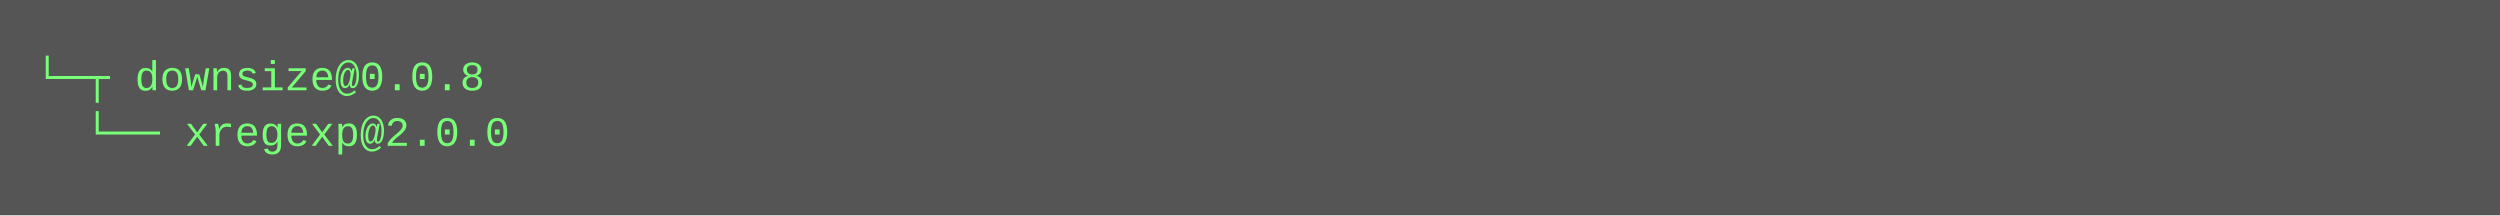
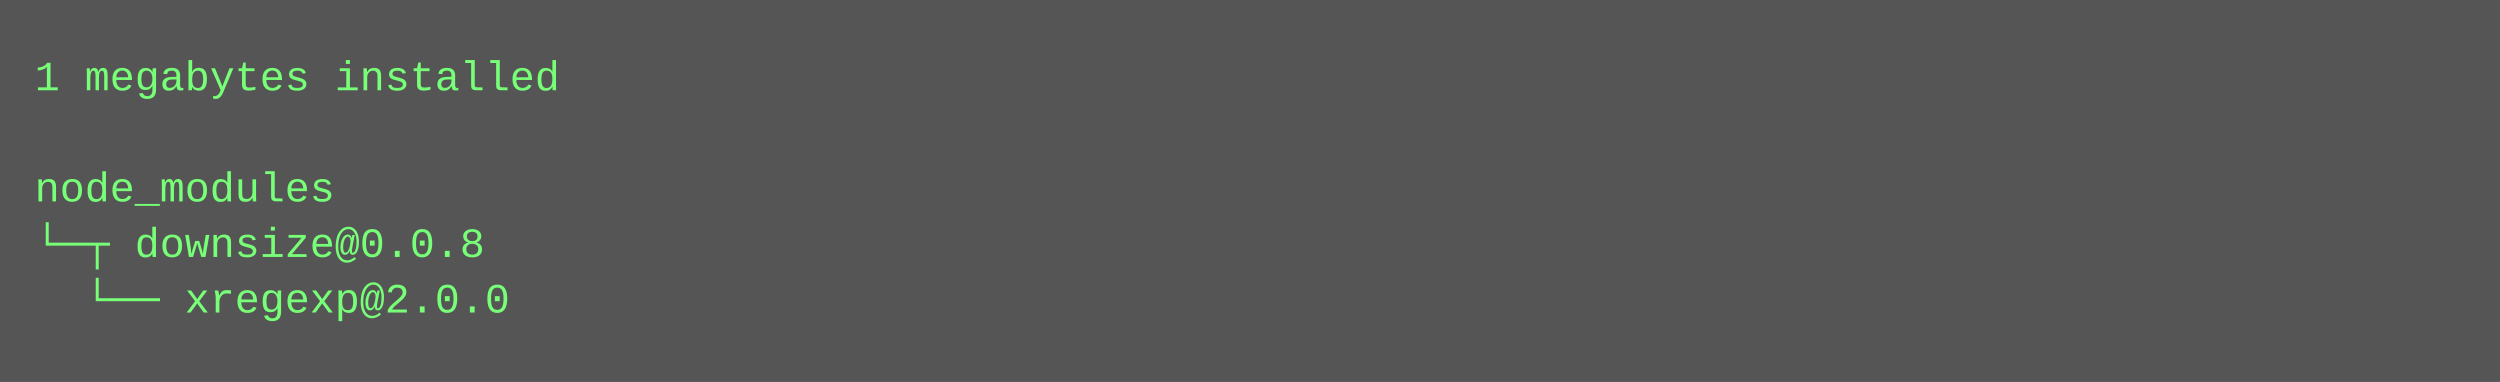
- <svg xmlns="http://www.w3.org/2000/svg" height="62" width="720">
-   <rect height="62" fill="#555" width="720" />
+ <svg xmlns="http://www.w3.org/2000/svg" height="110" width="720">
+   <rect height="110" fill="#555" width="720" />
  <text fill="#7f7" font-family="Courier New" font-size="12" xml:space="preserve">
-     <tspan x="10" y="26">└─┬ downsize@0.0.8 </tspan>
-     <tspan x="10" y="42">  └── xregexp@2.0.0</tspan>
+     <tspan x="10" y="26">1 megabytes installed</tspan>
+     <tspan x="10" y="42" />
+     <tspan x="10" y="58">node_modules</tspan>
+     <tspan x="10" y="74">└─┬ downsize@0.0.8 </tspan>
+     <tspan x="10" y="90">  └── xregexp@2.0.0</tspan>
  </text>
</svg>
